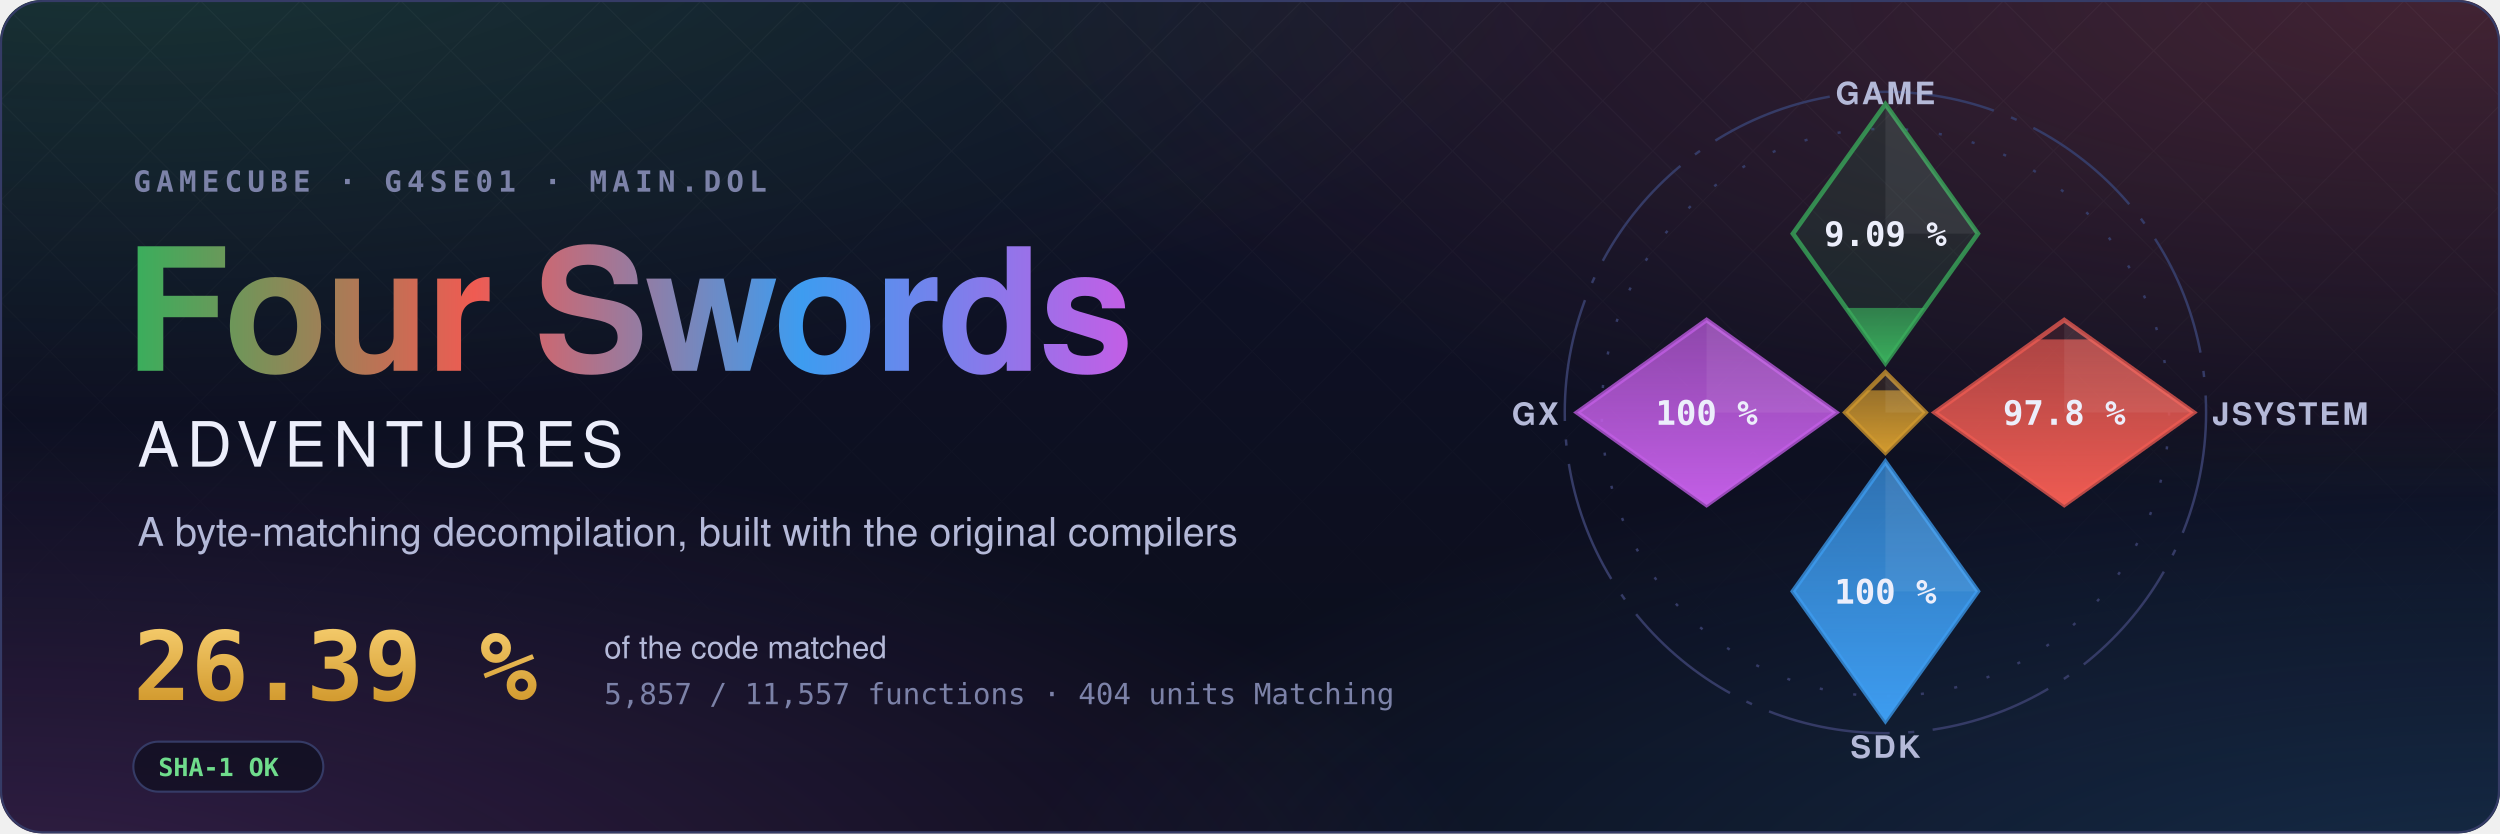
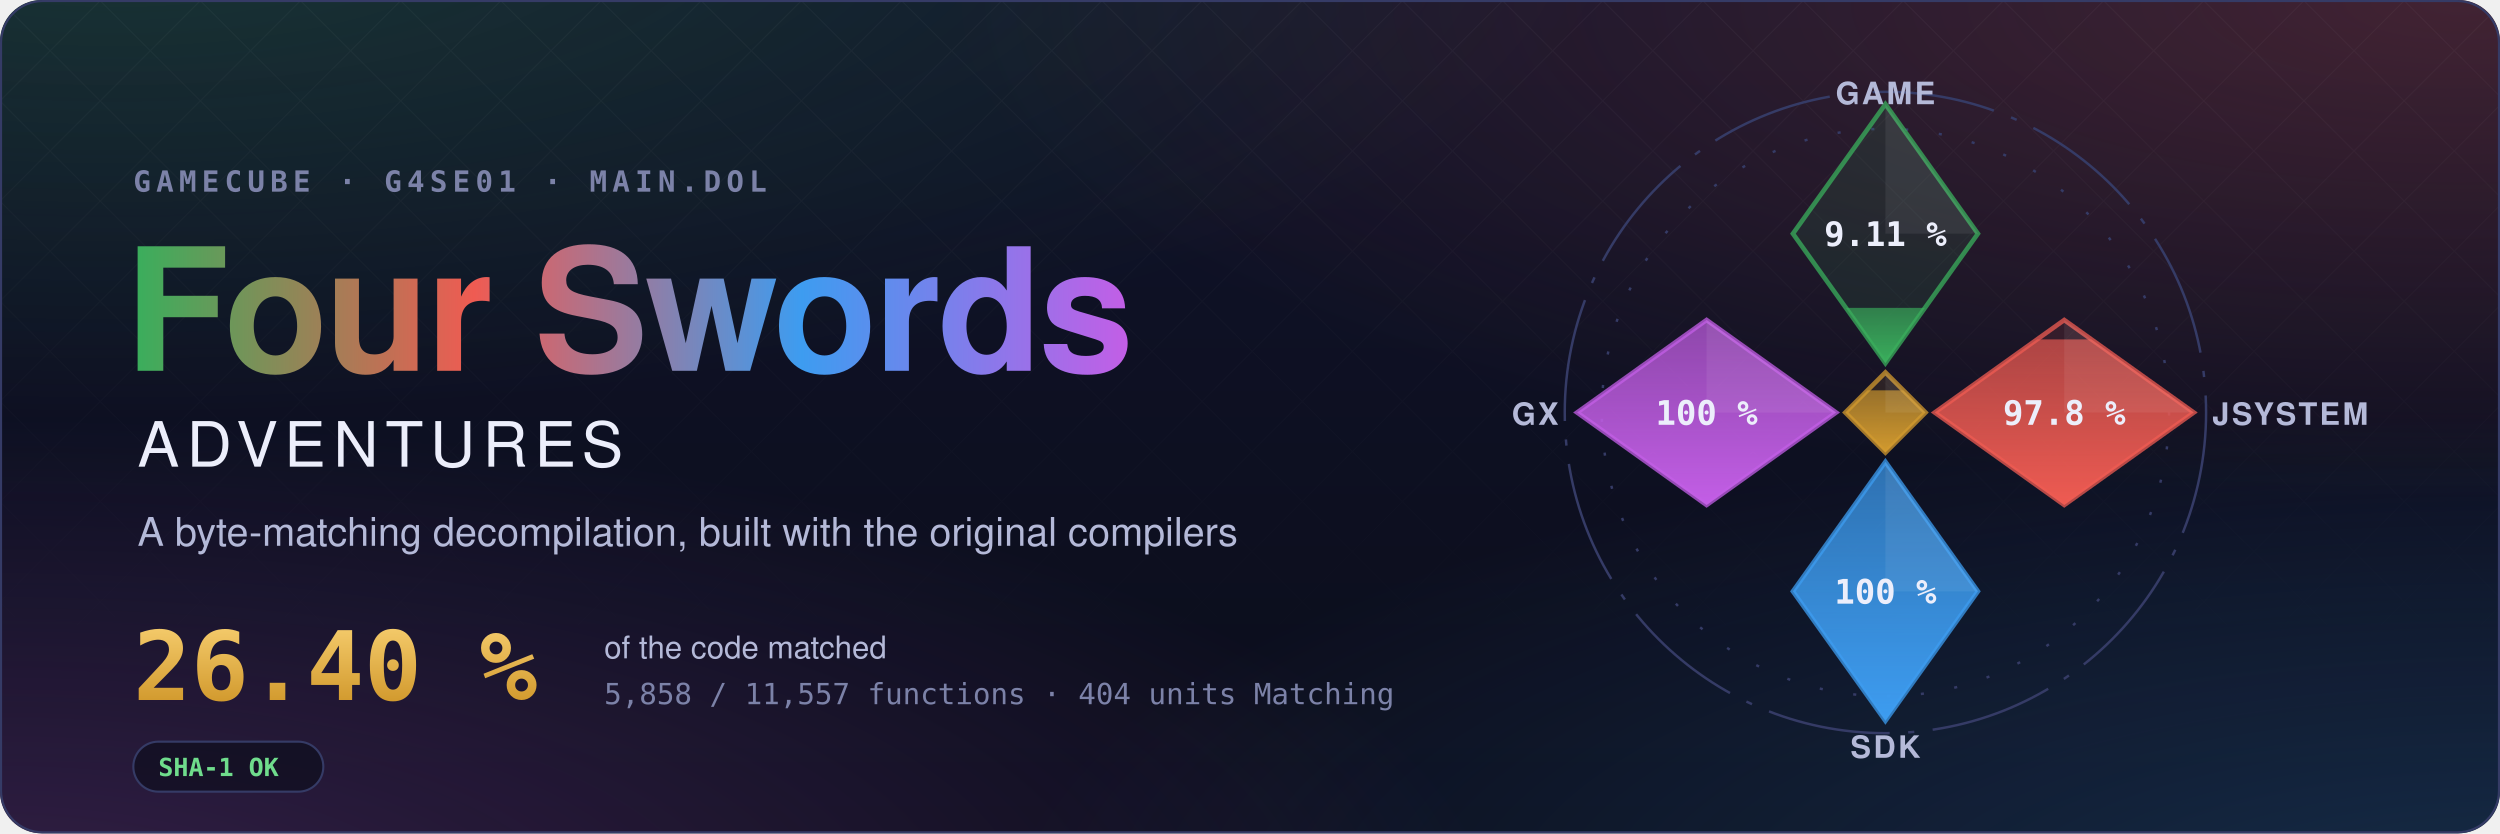
- <svg xmlns="http://www.w3.org/2000/svg" width="1200" height="400" viewBox="0 0 1200 400" role="img" aria-label="Four Swords Adventures decompilation: 26.39 % of the code matched, 5,857 of 11,557 functions">
+ <svg xmlns="http://www.w3.org/2000/svg" width="1200" height="400" viewBox="0 0 1200 400" role="img" aria-label="Four Swords Adventures decompilation: 26.40 % of the code matched, 5,858 of 11,557 functions">
  <style>text { font-family: -apple-system, BlinkMacSystemFont, 'Segoe UI', Helvetica, Arial, sans-serif; } .mono { font-family: ui-monospace, SFMono-Regular, 'SF Mono', Menlo, Consolas, monospace; } .spin { transform-box: fill-box; transform-origin: center; animation: spin 90s linear infinite; } @keyframes spin { to { transform: rotate(360deg); } } .rise { transform-box: fill-box; transform-origin: 50% 100%; animation: rise 1.6s cubic-bezier(.2,.8,.2,1) both; } @keyframes rise { from { transform: scaleY(0); } } @media (prefers-reduced-motion: reduce) { * { animation: none !important; } }</style>
  <defs>
    <radialGradient id="glow0" cx="0.05" cy="-0.1" r="0.6">
      <stop offset="0" stop-color="#3aae5c" stop-opacity="0.22" />
      <stop offset="1" stop-color="#3aae5c" stop-opacity="0" />
    </radialGradient>
    <radialGradient id="glow1" cx="0.98" cy="0.0" r="0.6">
      <stop offset="0" stop-color="#ef5b52" stop-opacity="0.22" />
      <stop offset="1" stop-color="#ef5b52" stop-opacity="0" />
    </radialGradient>
    <radialGradient id="glow2" cx="1.0" cy="1.1" r="0.6">
      <stop offset="0" stop-color="#3d9cf0" stop-opacity="0.22" />
      <stop offset="1" stop-color="#3d9cf0" stop-opacity="0" />
    </radialGradient>
    <radialGradient id="glow3" cx="0.0" cy="1.1" r="0.6">
      <stop offset="0" stop-color="#c35ee6" stop-opacity="0.22" />
      <stop offset="1" stop-color="#c35ee6" stop-opacity="0" />
    </radialGradient>
    <linearGradient id="sky" x1="0" y1="0" x2="0" y2="1">
      <stop offset="0" stop-color="#10132a" />
      <stop offset="1" stop-color="#0b0d1a" />
    </linearGradient>
    <linearGradient id="four" x1="0" y1="0" x2="1" y2="0">
      <stop offset="0" stop-color="#3aae5c" />
      <stop offset="0.34" stop-color="#ef5b52" />
      <stop offset="0.67" stop-color="#3d9cf0" />
      <stop offset="1" stop-color="#c35ee6" />
    </linearGradient>
    <linearGradient id="goldtext" x1="0" y1="0" x2="0" y2="1">
      <stop offset="0" stop-color="#f3c969" />
      <stop offset="1" stop-color="#d29a2e" />
    </linearGradient>
    <pattern id="lattice" width="34" height="34" patternUnits="userSpaceOnUse" patternTransform="rotate(45)">
      <path d="M0 0H34M0 0V34" stroke="#fff" stroke-opacity="0.035" />
    </pattern>
    <linearGradient id="fade" x1="0" y1="0" x2="0" y2="1">
      <stop offset="0" stop-color="#fff" />
      <stop offset="0.8" stop-color="#fff" stop-opacity="0" />
    </linearGradient>
    <mask id="fadeMask">
      <rect width="1200" height="400" fill="url(#fade)" />
    </mask>
    <clipPath id="card">
      <rect width="1200" height="400" rx="20" />
    </clipPath>
  </defs>
  <g clip-path="url(#card)">
    <rect width="1200" height="400" fill="url(#sky)" />
    <rect width="1200" height="400" fill="url(#glow0)" />
    <rect width="1200" height="400" fill="url(#glow1)" />
    <rect width="1200" height="400" fill="url(#glow2)" />
    <rect width="1200" height="400" fill="url(#glow3)" />
    <rect width="1200" height="400" fill="url(#lattice)" mask="url(#fadeMask)" />
  </g>
  <rect x="0.5" y="0.5" width="1199" height="399" rx="20" fill="none" stroke="#353b66" />
  <text x="64" y="92" class="mono" font-size="14" font-weight="600" letter-spacing="0.18em" fill="#7c82a8">GAMECUBE · G4SE01 · MAIN.DOL</text>
  <text x="60" y="178" font-size="82" font-weight="700" letter-spacing="-1.5" fill="url(#four)">Four Swords</text>
  <text x="66" y="224" font-size="30" font-weight="500" letter-spacing="0.12em" fill="#eceefb">ADVENTURES</text>
  <text x="66" y="262" font-size="19" fill="#b4b9d8">A byte-matching decompilation, built with the original compilers</text>
-   <text x="64" y="336" class="mono" font-size="46" font-weight="700" fill="url(#goldtext)">26.39 %</text>
+   <text x="64" y="336" class="mono" font-size="46" font-weight="700" fill="url(#goldtext)">26.40 %</text>
  <text x="290" y="316" font-size="15" fill="#b4b9d8">of the code matched</text>
-   <text x="290" y="338" class="mono" font-size="14" fill="#7c82a8">5,857 / 11,557 functions · 404 units Matching</text>
+   <text x="290" y="338" class="mono" font-size="14" fill="#7c82a8">5,858 / 11,557 functions · 404 units Matching</text>
  <g transform="translate(64 356)">
    <rect width="91.2" height="24" rx="12" fill="#0b0d1a" fill-opacity="0.6" stroke="#353b66" />
    <text x="12" y="16.5" class="mono" font-size="12" font-weight="600" fill="#6fdc8c">SHA-1 OK</text>
  </g>
  <defs>
    <clipPath id="ec-game">
      <path d="M0 -100L30 -58L0 -16L-30 -58Z" />
    </clipPath>
    <linearGradient id="eg-game" x1="0" y1="1" x2="0" y2="0">
      <stop offset="0" stop-color="#3aae5c" />
      <stop offset="1" stop-color="#3aae5c" stop-opacity="0.65" />
    </linearGradient>
    <clipPath id="ec-jsystem">
      <path d="M58 -30L100 0L58 30L16 0Z" />
    </clipPath>
    <linearGradient id="eg-jsystem" x1="0" y1="1" x2="0" y2="0">
      <stop offset="0" stop-color="#ef5b52" />
      <stop offset="1" stop-color="#ef5b52" stop-opacity="0.65" />
    </linearGradient>
    <clipPath id="ec-sdk">
      <path d="M0 16L30 58L0 100L-30 58Z" />
    </clipPath>
    <linearGradient id="eg-sdk" x1="0" y1="1" x2="0" y2="0">
      <stop offset="0" stop-color="#3d9cf0" />
      <stop offset="1" stop-color="#3d9cf0" stop-opacity="0.65" />
    </linearGradient>
    <clipPath id="ec-gx">
      <path d="M-58 -30L-16 0L-58 30L-100 0Z" />
    </clipPath>
    <linearGradient id="eg-gx" x1="0" y1="1" x2="0" y2="0">
      <stop offset="0" stop-color="#c35ee6" />
      <stop offset="1" stop-color="#c35ee6" stop-opacity="0.65" />
    </linearGradient>
    <clipPath id="ec-runtime">
      <path d="M0 -13L13 0L0 13L-13 0Z" />
    </clipPath>
    <linearGradient id="eg-runtime" x1="0" y1="1" x2="0" y2="0">
      <stop offset="0" stop-color="#d29a2e" />
      <stop offset="1" stop-color="#d29a2e" stop-opacity="0.65" />
    </linearGradient>
  </defs>
  <g transform="translate(905 198) scale(1.48)">
    <circle class="spin" r="104" fill="none" stroke="#353b66" stroke-width="0.8" stroke-dasharray="40 6 2 6" />
    <circle r="92" fill="none" stroke="#353b66" stroke-width="0.8" stroke-dasharray="1 10" />
    <path d="M0 -100L30 -58L0 -16L-30 -58Z" fill="#3aae5c" fill-opacity="0.12" stroke="#3aae5c" stroke-opacity="0.75" stroke-width="1.5" />
    <g clip-path="url(#ec-game)">
-       <rect class="rise" style="animation-delay:0.20s" x="-30" y="-33.91" width="60" height="17.91" fill="url(#eg-game)" />
+       <rect class="rise" style="animation-delay:0.20s" x="-30" y="-33.93" width="60" height="17.93" fill="url(#eg-game)" />
    </g>
    <path d="M0 -100L30 -58L0 -58Z" fill="#fff" fill-opacity="0.07" />
-     <text x="0" y="-54" text-anchor="middle" font-size="11" font-weight="700" fill="#eceefb" class="mono">9.09 %</text>
+     <text x="0" y="-54" text-anchor="middle" font-size="11" font-weight="700" fill="#eceefb" class="mono">9.11 %</text>
    <text x="0" y="-100" text-anchor="middle" font-size="10" font-weight="600" letter-spacing="0.08em" fill="#b4b9d8">GAME</text>
    <path d="M58 -30L100 0L58 30L16 0Z" fill="#ef5b52" fill-opacity="0.12" stroke="#ef5b52" stroke-opacity="0.75" stroke-width="1.5" />
    <g clip-path="url(#ec-jsystem)">
      <rect class="rise" style="animation-delay:0.35s" x="16" y="-23.70" width="84" height="53.70" fill="url(#eg-jsystem)" />
    </g>
    <path d="M58 -30L100 0L58 0Z" fill="#fff" fill-opacity="0.07" />
    <text x="58" y="4" text-anchor="middle" font-size="11" font-weight="700" fill="#eceefb" class="mono">97.8 %</text>
    <text x="106" y="4" text-anchor="start" font-size="10" font-weight="600" letter-spacing="0.08em" fill="#b4b9d8">JSYSTEM</text>
    <path d="M0 16L30 58L0 100L-30 58Z" fill="#3d9cf0" fill-opacity="0.12" stroke="#3d9cf0" stroke-opacity="0.75" stroke-width="1.5" />
    <g clip-path="url(#ec-sdk)">
      <rect class="rise" style="animation-delay:0.50s" x="-30" y="16.00" width="60" height="84.00" fill="url(#eg-sdk)" />
    </g>
    <path d="M0 16L30 58L0 58Z" fill="#fff" fill-opacity="0.07" />
    <text x="0" y="62" text-anchor="middle" font-size="11" font-weight="700" fill="#eceefb" class="mono">100 %</text>
    <text x="0" y="112" text-anchor="middle" font-size="10" font-weight="600" letter-spacing="0.08em" fill="#b4b9d8">SDK</text>
    <path d="M-58 -30L-16 0L-58 30L-100 0Z" fill="#c35ee6" fill-opacity="0.12" stroke="#c35ee6" stroke-opacity="0.75" stroke-width="1.5" />
    <g clip-path="url(#ec-gx)">
      <rect class="rise" style="animation-delay:0.65s" x="-100" y="-30.00" width="84" height="60.00" fill="url(#eg-gx)" />
    </g>
    <path d="M-58 -30L-16 0L-58 0Z" fill="#fff" fill-opacity="0.07" />
    <text x="-58" y="4" text-anchor="middle" font-size="11" font-weight="700" fill="#eceefb" class="mono">100 %</text>
    <text x="-106" y="4" text-anchor="end" font-size="10" font-weight="600" letter-spacing="0.08em" fill="#b4b9d8">GX</text>
    <path d="M0 -13L13 0L0 13L-13 0Z" fill="#d29a2e" fill-opacity="0.12" stroke="#d29a2e" stroke-opacity="0.75" stroke-width="1.5" />
    <g clip-path="url(#ec-runtime)">
      <rect class="rise" style="animation-delay:0.80s" x="-13" y="-7.18" width="26" height="20.18" fill="url(#eg-runtime)" />
    </g>
    <path d="M0 -13L13 0L0 0Z" fill="#fff" fill-opacity="0.07" />
  </g>
</svg>
